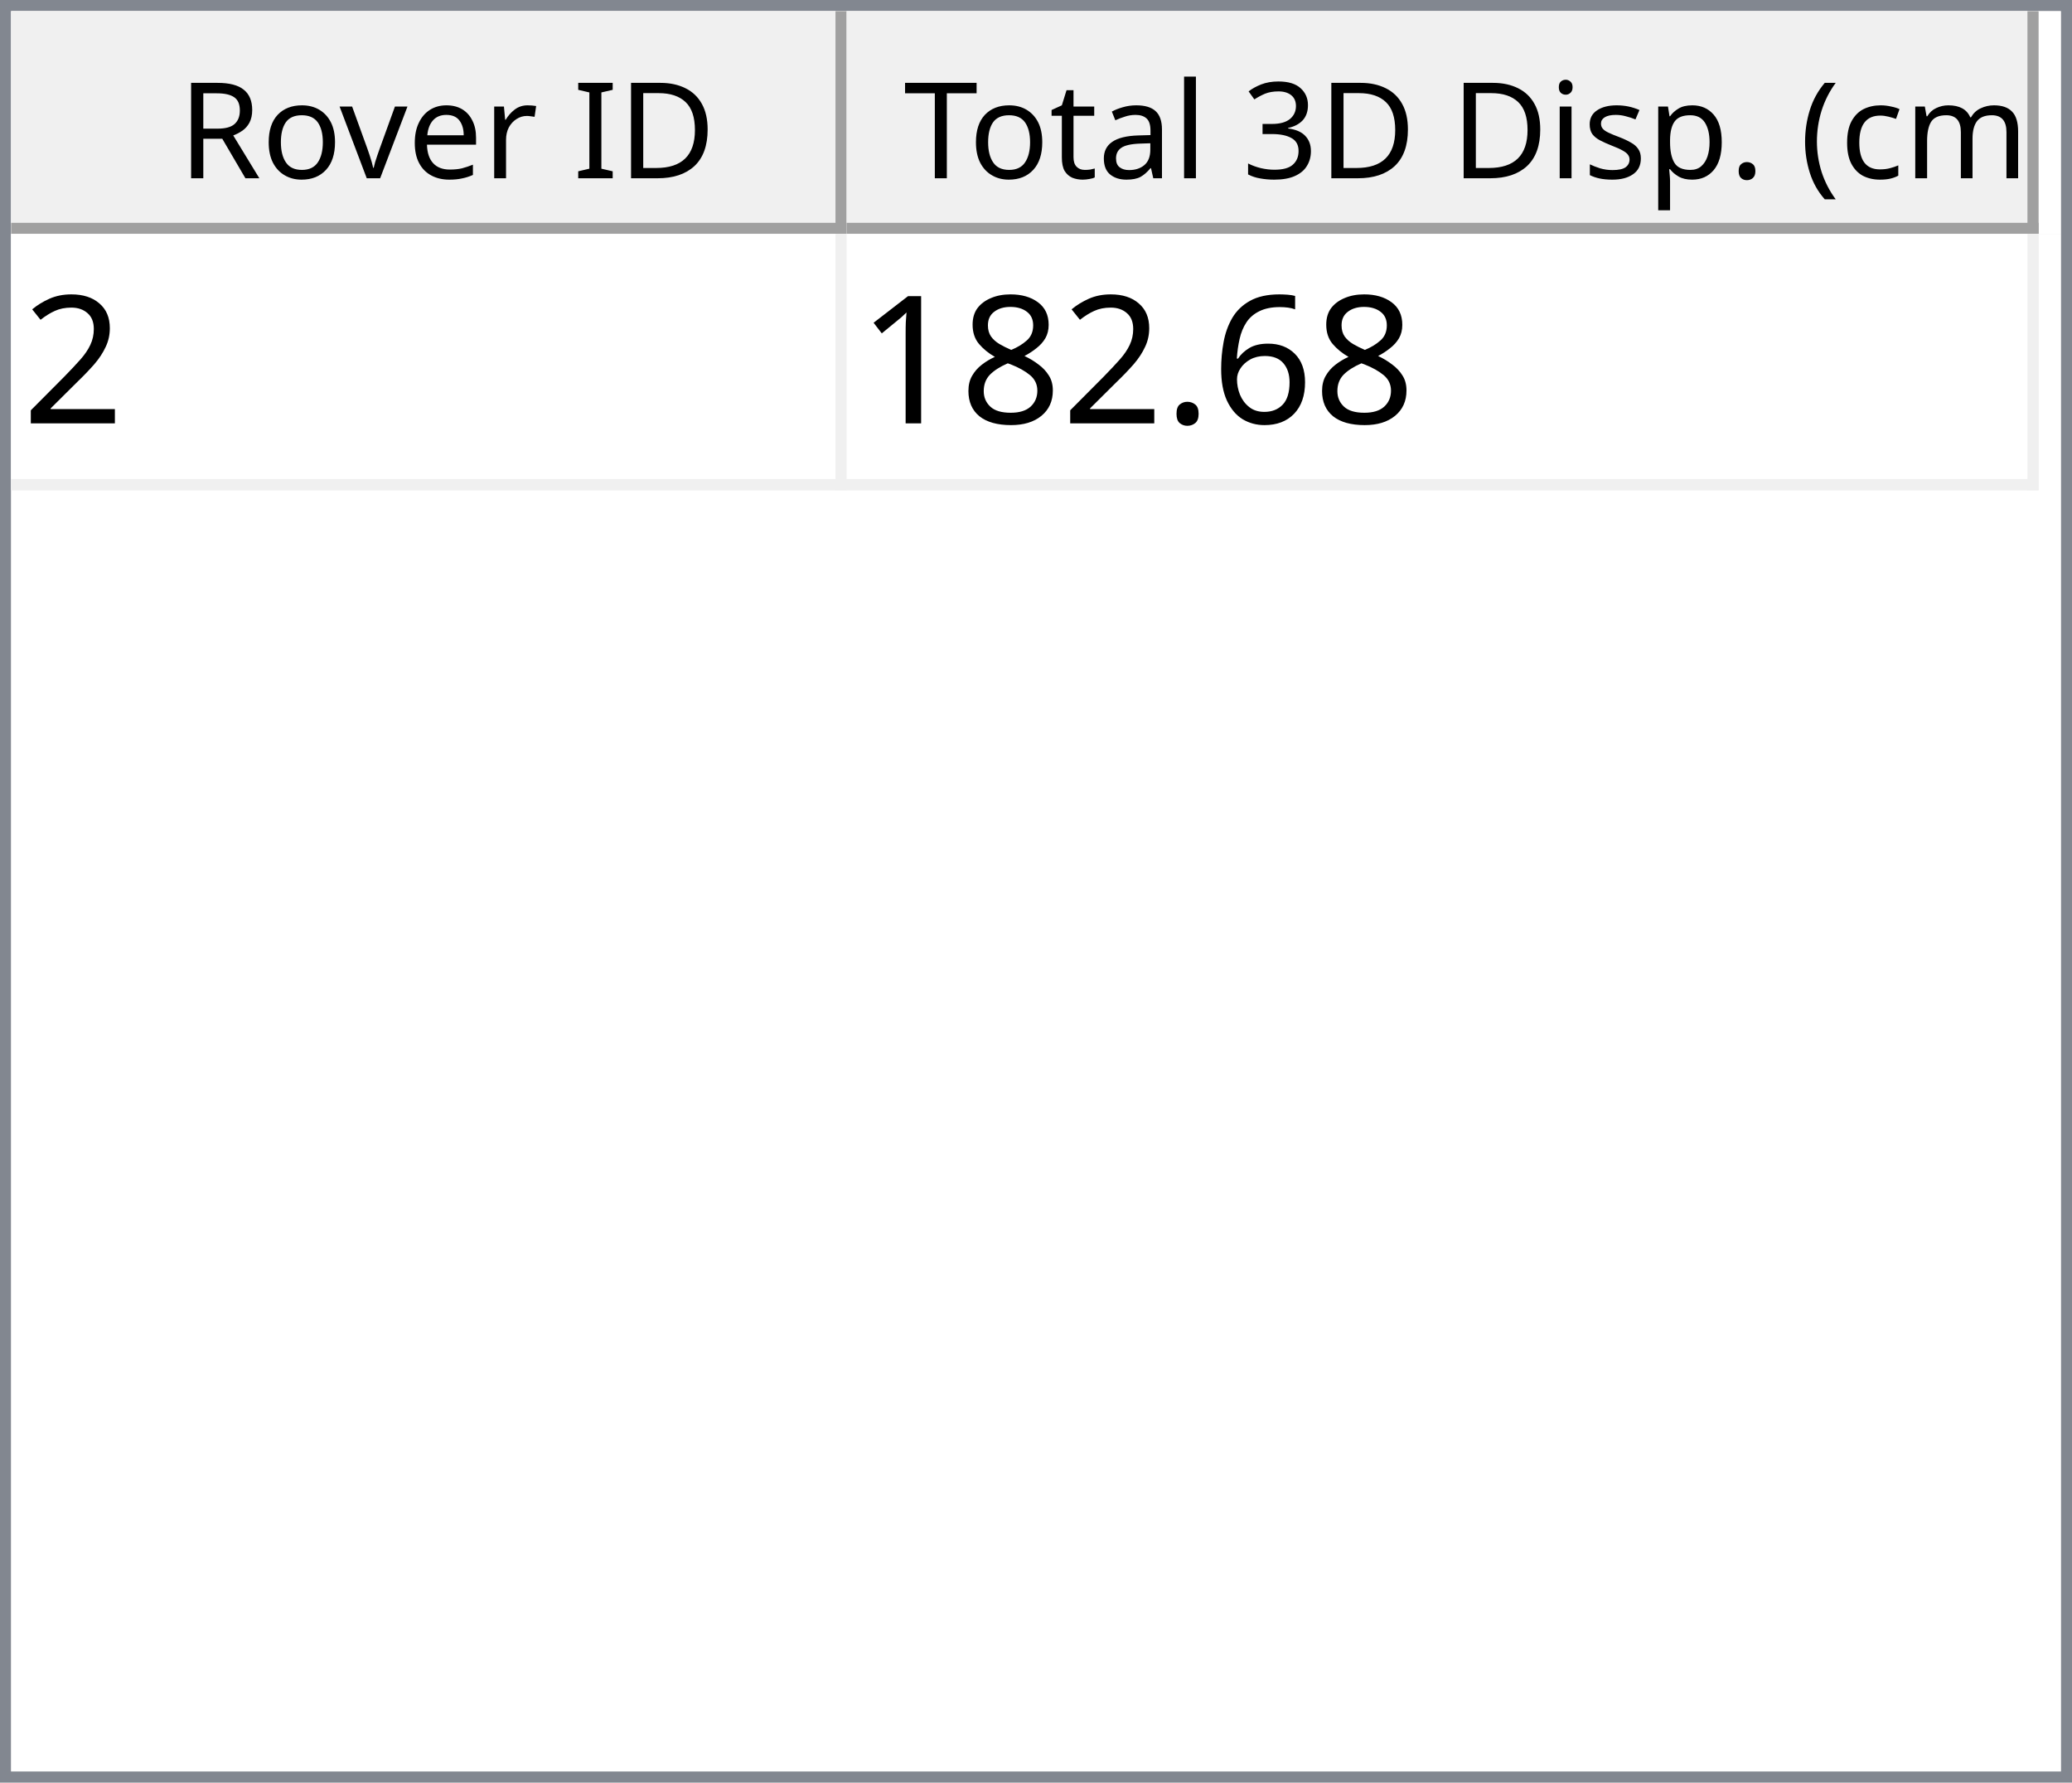
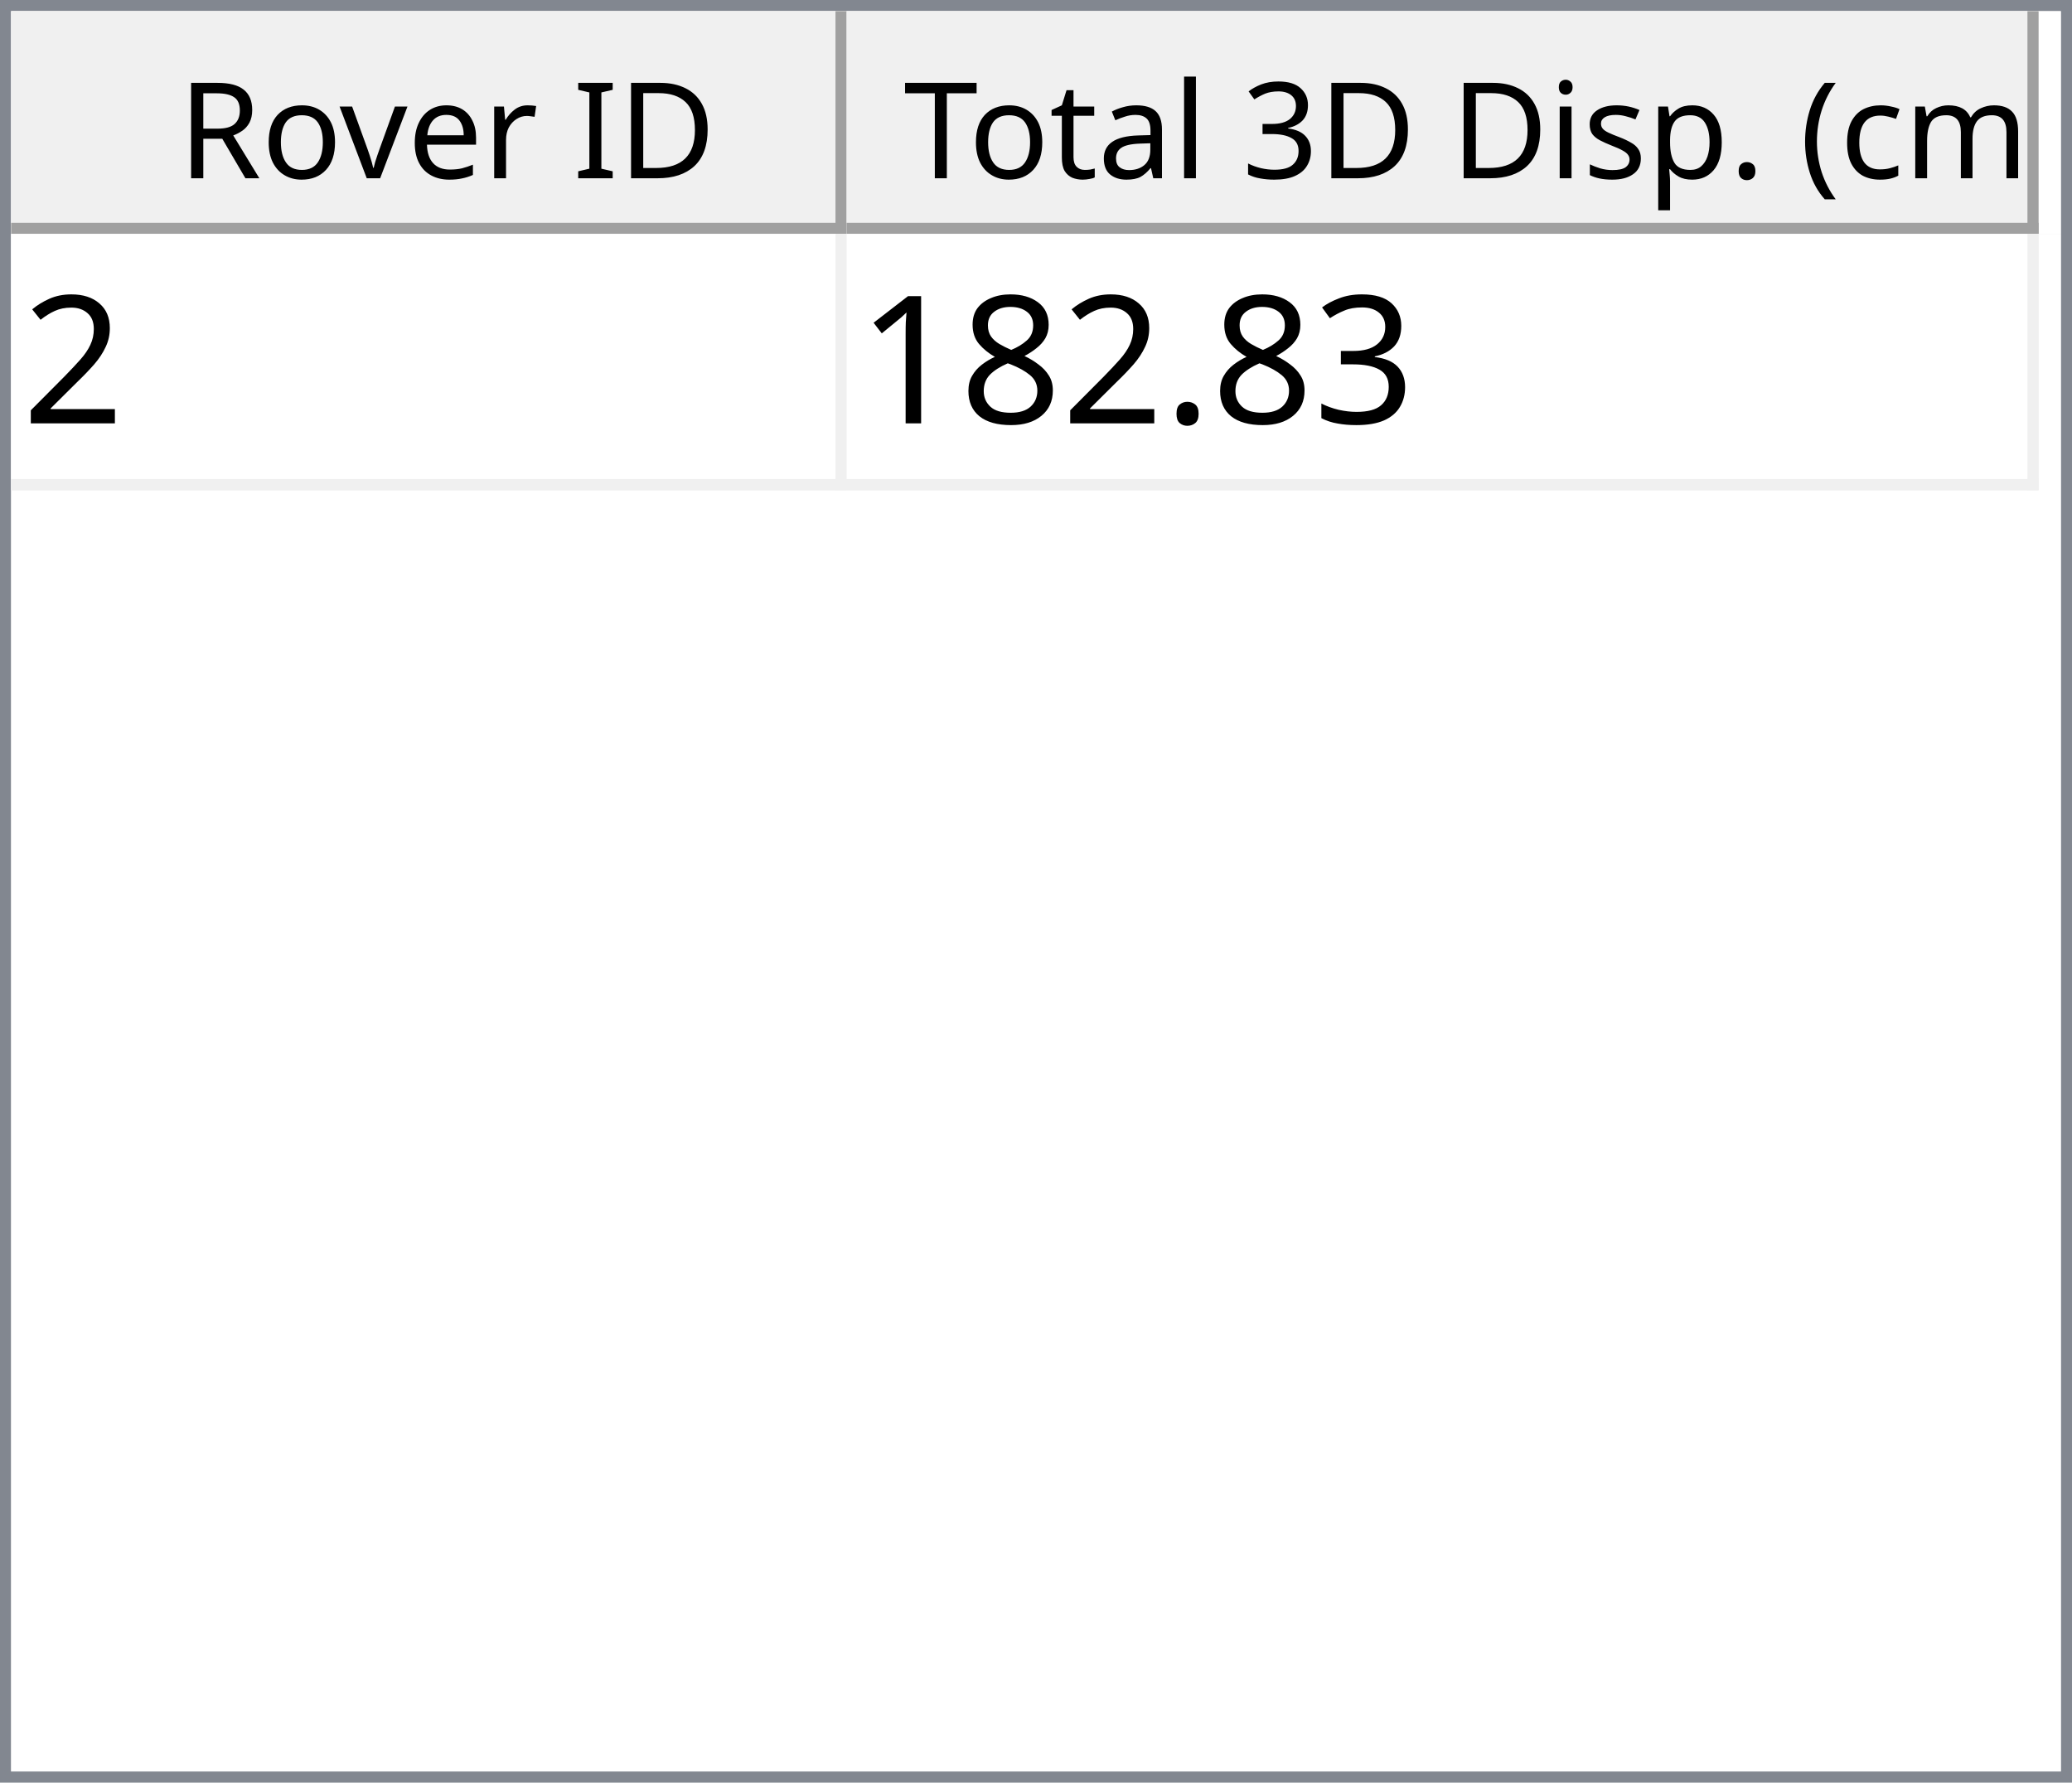
<svg xmlns="http://www.w3.org/2000/svg" style="fill-opacity:1; color-rendering:auto; color-interpolation:auto; text-rendering:auto; stroke:black; stroke-linecap:square; stroke-miterlimit:10; shape-rendering:auto; stroke-opacity:1; fill:black; stroke-dasharray:none; font-weight:normal; stroke-width:1; font-family:'Dialog'; font-style:normal; stroke-linejoin:miter; font-size:12px; stroke-dashoffset:0; image-rendering:auto;" width="186" height="160">
  <defs id="genericDefs" />
  <g>
    <defs id="defs1">
      <clipPath clipPathUnits="userSpaceOnUse" id="clipPath1">
        <path d="M0 0 L186 0 L186 160 L0 160 L0 0 Z" />
      </clipPath>
      <clipPath clipPathUnits="userSpaceOnUse" id="clipPath2">
        <path d="M0 0 L0 160 L186 160 L186 0 Z" />
      </clipPath>
      <clipPath clipPathUnits="userSpaceOnUse" id="clipPath3">
        <path d="M0 0 L0 20 L184 20 L184 0 Z" />
      </clipPath>
      <clipPath clipPathUnits="userSpaceOnUse" id="clipPath4">
        <path d="M0 0 L0 20 L75 20 L75 0 Z" />
      </clipPath>
      <clipPath clipPathUnits="userSpaceOnUse" id="clipPath5">
        <path d="M1 1 L1 19 L74 19 L74 1 Z" />
      </clipPath>
      <clipPath clipPathUnits="userSpaceOnUse" id="clipPath6">
        <path d="M0 0 L0 18 L73 18 L73 0 Z" />
      </clipPath>
      <clipPath clipPathUnits="userSpaceOnUse" id="clipPath7">
        <path d="M-0.5 -0.5 L-0.5 19.5 L74.5 19.5 L74.5 -0.5 Z" />
      </clipPath>
      <clipPath clipPathUnits="userSpaceOnUse" id="clipPath8">
        <path d="M0 0 L0 20 L107 20 L107 0 Z" />
      </clipPath>
      <clipPath clipPathUnits="userSpaceOnUse" id="clipPath9">
        <path d="M1 1 L1 19 L106 19 L106 1 Z" />
      </clipPath>
      <clipPath clipPathUnits="userSpaceOnUse" id="clipPath10">
        <path d="M0 0 L0 18 L105 18 L105 0 Z" />
      </clipPath>
      <clipPath clipPathUnits="userSpaceOnUse" id="clipPath11">
        <path d="M-0.5 -0.5 L-0.5 19.5 L106.5 19.5 L106.5 -0.5 Z" />
      </clipPath>
      <clipPath clipPathUnits="userSpaceOnUse" id="clipPath12">
        <path d="M0 0 L0 138 L184 138 L184 0 Z" />
      </clipPath>
      <clipPath clipPathUnits="userSpaceOnUse" id="clipPath13">
        <path d="M0 0 L0 23 L182 23 L182 0 Z" />
      </clipPath>
      <clipPath clipPathUnits="userSpaceOnUse" id="clipPath14">
        <path d="M-0.5 -0.5 L-0.5 22.5 L181.5 22.5 L181.5 -0.5 Z" />
      </clipPath>
      <clipPath clipPathUnits="userSpaceOnUse" id="clipPath15">
        <path d="M0 0 L0 22 L74 22 L74 0 Z" />
      </clipPath>
      <clipPath clipPathUnits="userSpaceOnUse" id="clipPath16">
        <path d="M0 0 L0 22 L106 22 L106 0 Z" />
      </clipPath>
      <font horiz-adv-x="64.551" id="font1">
        <font-face ascent="107.91" descent="25.098" units-per-em="100" style="font-style:normal; font-family:Segoe UI; font-weight:normal;" />
        <missing-glyph horiz-adv-x="64.551" d="M8.109 0 L8.109 68.266 L56.453 68.266 L56.453 0 L8.109 0 ZM15.328 7.234 L49.219 7.234 L49.219 61.031 L15.328 61.031 L15.328 7.234 Z" />
        <glyph unicode="D" horiz-adv-x="70.117" d="M9.188 0 L9.188 70.016 L28.516 70.016 Q65.531 70.016 65.531 35.891 Q65.531 19.672 55.25 9.836 Q44.969 0 27.734 0 L9.188 0 ZM17.391 62.594 L17.391 7.422 L27.828 7.422 Q41.609 7.422 49.273 14.797 Q56.938 22.172 56.938 35.688 Q56.938 62.594 28.328 62.594 L17.391 62.594 Z" />
        <glyph unicode="I" horiz-adv-x="26.611" d="M17.391 0 L9.188 0 L9.188 70.016 L17.391 70.016 L17.391 0 Z" />
        <glyph unicode=" " horiz-adv-x="27.393" d="" />
        <glyph unicode="r" horiz-adv-x="34.766" d="M34.188 41.891 Q32.078 43.5 28.125 43.5 Q23 43.5 19.555 38.672 Q16.109 33.844 16.109 25.484 L16.109 0 L8.109 0 L8.109 50 L16.109 50 L16.109 39.703 L16.312 39.703 Q18.016 44.969 21.531 47.922 Q25.047 50.875 29.391 50.875 Q32.516 50.875 34.188 50.203 L34.188 41.891 Z" />
        <glyph unicode="e" horiz-adv-x="52.295" d="M48.297 23 L12.984 23 Q13.188 14.656 17.484 10.109 Q21.781 5.562 29.297 5.562 Q37.75 5.562 44.828 11.141 L44.828 3.609 Q38.234 -1.172 27.391 -1.172 Q16.797 -1.172 10.742 5.641 Q4.688 12.453 4.688 24.812 Q4.688 36.469 11.305 43.82 Q17.922 51.172 27.734 51.172 Q37.547 51.172 42.922 44.828 Q48.297 38.484 48.297 27.203 L48.297 23 ZM40.094 29.781 Q40.047 36.719 36.75 40.578 Q33.453 44.438 27.594 44.438 Q21.922 44.438 17.969 40.383 Q14.016 36.328 13.094 29.781 L40.094 29.781 Z" />
        <glyph unicode="v" horiz-adv-x="47.9" d="M47.406 50 L27.484 0 L19.625 0 L0.688 50 L9.469 50 L22.172 13.672 Q23.578 9.672 23.922 6.688 L24.125 6.688 Q24.609 10.453 25.688 13.484 L38.969 50 L47.406 50 Z" />
        <glyph unicode="o" horiz-adv-x="58.594" d="M29 -1.172 Q17.922 -1.172 11.305 5.836 Q4.688 12.844 4.688 24.422 Q4.688 37.016 11.57 44.094 Q18.453 51.172 30.172 51.172 Q41.359 51.172 47.633 44.289 Q53.906 37.406 53.906 25.203 Q53.906 13.234 47.141 6.031 Q40.375 -1.172 29 -1.172 ZM29.594 44.438 Q21.875 44.438 17.383 39.188 Q12.891 33.938 12.891 24.703 Q12.891 15.828 17.43 10.695 Q21.969 5.562 29.594 5.562 Q37.359 5.562 41.531 10.594 Q45.703 15.625 45.703 24.906 Q45.703 34.281 41.531 39.359 Q37.359 44.438 29.594 44.438 Z" />
        <glyph unicode="R" horiz-adv-x="59.814" d="M59.375 0 L49.609 0 L37.891 19.625 Q36.281 22.359 34.766 24.289 Q33.25 26.219 31.664 27.438 Q30.078 28.656 28.25 29.219 Q26.422 29.781 24.125 29.781 L17.391 29.781 L17.391 0 L9.188 0 L9.188 70.016 L30.078 70.016 Q34.672 70.016 38.555 68.867 Q42.438 67.719 45.289 65.375 Q48.141 63.031 49.758 59.547 Q51.375 56.062 51.375 51.375 Q51.375 47.703 50.273 44.656 Q49.172 41.609 47.148 39.211 Q45.125 36.812 42.266 35.133 Q39.406 33.453 35.844 32.516 L35.844 32.328 Q37.594 31.547 38.891 30.547 Q40.188 29.547 41.359 28.18 Q42.531 26.812 43.68 25.078 Q44.828 23.344 46.234 21.047 L59.375 0 ZM17.391 62.594 L17.391 37.203 L28.516 37.203 Q31.594 37.203 34.203 38.133 Q36.812 39.062 38.719 40.797 Q40.625 42.531 41.703 45.047 Q42.781 47.562 42.781 50.688 Q42.781 56.297 39.141 59.445 Q35.5 62.594 28.609 62.594 L17.391 62.594 Z" />
        <glyph unicode=")" horiz-adv-x="30.176" d="M8.297 -15.922 L1.172 -15.922 Q16.406 2.344 16.406 26.812 Q16.406 51.469 1.078 70.016 L8.297 70.016 Q23.531 52.156 23.531 26.703 Q23.531 1.375 8.297 -15.922 Z" />
        <glyph unicode="m" horiz-adv-x="86.133" d="M79.109 0 L71.094 0 L71.094 28.719 Q71.094 37.016 68.531 40.727 Q65.969 44.438 59.906 44.438 Q54.781 44.438 51.195 39.75 Q47.609 35.062 47.609 28.516 L47.609 0 L39.594 0 L39.594 29.688 Q39.594 44.438 28.219 44.438 Q22.953 44.438 19.531 40.016 Q16.109 35.594 16.109 28.516 L16.109 0 L8.109 0 L8.109 50 L16.109 50 L16.109 42.094 L16.312 42.094 Q21.625 51.172 31.844 51.172 Q36.969 51.172 40.773 48.312 Q44.578 45.453 46 40.828 Q51.562 51.172 62.594 51.172 Q79.109 51.172 79.109 30.812 L79.109 0 Z" />
        <glyph unicode="c" horiz-adv-x="46.191" d="M42.188 2.297 Q36.422 -1.172 28.516 -1.172 Q17.828 -1.172 11.258 5.789 Q4.688 12.75 4.688 23.828 Q4.688 36.188 11.766 43.68 Q18.844 51.172 30.672 51.172 Q37.25 51.172 42.281 48.734 L42.281 40.531 Q36.719 44.438 30.375 44.438 Q22.703 44.438 17.797 38.945 Q12.891 33.453 12.891 24.516 Q12.891 15.719 17.508 10.641 Q22.125 5.562 29.891 5.562 Q36.422 5.562 42.188 9.906 L42.188 2.297 Z" />
        <glyph unicode="(" horiz-adv-x="30.176" d="M29.109 -15.922 L21.969 -15.922 Q6.844 1.375 6.844 26.703 Q6.844 52.156 21.969 70.016 L29.203 70.016 Q13.875 51.469 13.875 26.812 Q13.875 2.344 29.109 -15.922 Z" />
        <glyph unicode="." horiz-adv-x="21.68" d="M10.891 -1.078 Q8.641 -1.078 7.055 0.539 Q5.469 2.156 5.469 4.391 Q5.469 6.641 7.055 8.273 Q8.641 9.906 10.891 9.906 Q13.188 9.906 14.797 8.273 Q16.406 6.641 16.406 4.391 Q16.406 2.156 14.797 0.539 Q13.188 -1.078 10.891 -1.078 Z" />
        <glyph unicode="p" horiz-adv-x="58.789" d="M16.312 7.234 L16.109 7.234 L16.109 -23 L8.109 -23 L8.109 50 L16.109 50 L16.109 41.219 L16.312 41.219 Q22.219 51.172 33.594 51.172 Q43.266 51.172 48.688 44.461 Q54.109 37.75 54.109 26.469 Q54.109 13.922 48 6.375 Q41.891 -1.172 31.297 -1.172 Q21.578 -1.172 16.312 7.234 ZM16.109 27.391 L16.109 20.406 Q16.109 14.203 20.141 9.883 Q24.172 5.562 30.375 5.562 Q37.641 5.562 41.773 11.133 Q45.906 16.703 45.906 26.609 Q45.906 34.969 42.047 39.703 Q38.188 44.438 31.594 44.438 Q24.609 44.438 20.359 39.578 Q16.109 34.719 16.109 27.391 Z" />
        <glyph unicode="s" horiz-adv-x="42.432" d="M5.078 1.812 L5.078 10.406 Q11.625 5.562 19.484 5.562 Q30.031 5.562 30.031 12.594 Q30.031 14.594 29.125 15.992 Q28.219 17.391 26.68 18.461 Q25.141 19.531 23.07 20.383 Q21 21.234 18.609 22.172 Q15.281 23.484 12.766 24.828 Q10.25 26.172 8.57 27.859 Q6.891 29.547 6.031 31.695 Q5.172 33.844 5.172 36.719 Q5.172 40.234 6.789 42.945 Q8.406 45.656 11.086 47.484 Q13.766 49.312 17.211 50.242 Q20.656 51.172 24.312 51.172 Q30.812 51.172 35.938 48.922 L35.938 40.828 Q30.422 44.438 23.25 44.438 Q21 44.438 19.195 43.922 Q17.391 43.406 16.094 42.477 Q14.797 41.547 14.086 40.258 Q13.375 38.969 13.375 37.406 Q13.375 35.453 14.086 34.133 Q14.797 32.812 16.164 31.789 Q17.531 30.766 19.484 29.938 Q21.438 29.109 23.922 28.125 Q27.25 26.859 29.883 25.516 Q32.516 24.172 34.375 22.484 Q36.234 20.797 37.234 18.602 Q38.234 16.406 38.234 13.375 Q38.234 9.672 36.602 6.938 Q34.969 4.203 32.234 2.398 Q29.5 0.594 25.93 -0.289 Q22.359 -1.172 18.453 -1.172 Q10.75 -1.172 5.078 1.812 Z" />
        <glyph unicode="i" horiz-adv-x="24.219" d="M12.203 62.703 Q10.062 62.703 8.547 64.164 Q7.031 65.625 7.031 67.875 Q7.031 70.125 8.547 71.609 Q10.062 73.094 12.203 73.094 Q14.406 73.094 15.945 71.609 Q17.484 70.125 17.484 67.875 Q17.484 65.719 15.945 64.211 Q14.406 62.703 12.203 62.703 ZM16.109 0 L8.109 0 L8.109 50 L16.109 50 L16.109 0 Z" />
        <glyph unicode="3" horiz-adv-x="53.906" d="M46.531 19.828 Q46.531 15.094 44.75 11.211 Q42.969 7.328 39.719 4.57 Q36.469 1.812 31.93 0.297 Q27.391 -1.219 21.922 -1.219 Q11.922 -1.219 6 2.594 L6 11.188 Q13.094 5.609 22.219 5.609 Q25.875 5.609 28.828 6.539 Q31.781 7.469 33.906 9.227 Q36.031 10.984 37.18 13.477 Q38.328 15.969 38.328 19.094 Q38.328 32.812 18.797 32.812 L12.984 32.812 L12.984 39.594 L18.5 39.594 Q35.797 39.594 35.797 52.484 Q35.797 64.406 22.609 64.406 Q15.188 64.406 8.688 59.422 L8.688 67.188 Q15.375 71.188 24.609 71.188 Q29 71.188 32.57 69.969 Q36.141 68.75 38.68 66.555 Q41.219 64.359 42.609 61.281 Q44 58.203 44 54.5 Q44 40.672 30.031 36.719 L30.031 36.531 Q33.594 36.141 36.625 34.797 Q39.656 33.453 41.852 31.305 Q44.047 29.156 45.289 26.25 Q46.531 23.344 46.531 19.828 Z" />
        <glyph unicode="l" horiz-adv-x="24.219" d="M16.109 0 L8.109 0 L8.109 74.031 L16.109 74.031 L16.109 0 Z" />
        <glyph unicode="a" horiz-adv-x="50.879" d="M43.891 0 L35.891 0 L35.891 7.812 L35.688 7.812 Q30.469 -1.172 20.312 -1.172 Q12.844 -1.172 8.617 2.781 Q4.391 6.734 4.391 13.281 Q4.391 27.297 20.906 29.594 L35.891 31.688 Q35.891 44.438 25.594 44.438 Q16.547 44.438 9.281 38.281 L9.281 46.484 Q16.656 51.172 26.266 51.172 Q43.891 51.172 43.891 32.516 L43.891 0 ZM35.891 25.297 L23.828 23.641 Q18.266 22.859 15.43 20.875 Q12.594 18.891 12.594 13.875 Q12.594 10.203 15.211 7.883 Q17.828 5.562 22.172 5.562 Q28.125 5.562 32.008 9.742 Q35.891 13.922 35.891 20.312 L35.891 25.297 Z" />
        <glyph unicode="t" horiz-adv-x="33.887" d="M31.297 0.484 Q28.469 -1.078 23.828 -1.078 Q10.688 -1.078 10.688 13.578 L10.688 43.172 L2.094 43.172 L2.094 50 L10.688 50 L10.688 62.203 L18.703 64.797 L18.703 50 L31.297 50 L31.297 43.172 L18.703 43.172 L18.703 14.984 Q18.703 9.969 20.414 7.82 Q22.125 5.672 26.078 5.672 Q29.109 5.672 31.297 7.328 L31.297 0.484 Z" />
        <glyph unicode="T" horiz-adv-x="52.393" d="M50.594 62.594 L30.375 62.594 L30.375 0 L22.172 0 L22.172 62.594 L2 62.594 L2 70.016 L50.594 70.016 L50.594 62.594 Z" />
      </font>
      <font horiz-adv-x="75.0" id="font2">
        <font-face ascent="100.537" descent="21.973" units-per-em="100" style="font-style:normal; font-family:sans-serif; font-weight:normal;" />
        <missing-glyph horiz-adv-x="75.0" d="M12.5 0 L12.5 62.5 L62.5 62.5 L62.5 0 L12.5 0 ZM14.062 1.562 L60.938 1.562 L60.938 60.938 L14.062 60.938 L14.062 1.562 Z" />
        <glyph unicode="2" horiz-adv-x="55.615" d="M50.344 8.453 L50.344 0 L3.031 0 Q2.938 3.172 4.047 6.109 Q5.859 10.938 9.836 15.625 Q13.812 20.312 21.344 26.469 Q33.016 36.031 37.117 41.625 Q41.219 47.219 41.219 52.203 Q41.219 57.422 37.477 61.008 Q33.734 64.594 27.734 64.594 Q21.391 64.594 17.578 60.789 Q13.766 56.984 13.719 50.25 L4.688 51.172 Q5.609 61.281 11.664 66.578 Q17.719 71.875 27.938 71.875 Q38.234 71.875 44.242 66.164 Q50.25 60.453 50.25 52 Q50.25 47.703 48.492 43.555 Q46.734 39.406 42.656 34.812 Q38.578 30.219 29.109 22.219 Q21.188 15.578 18.945 13.211 Q16.703 10.844 15.234 8.453 L50.344 8.453 Z" />
-         <glyph unicode="6" horiz-adv-x="55.615" d="M49.75 54.047 L41.016 53.375 Q39.844 58.547 37.703 60.891 Q34.125 64.656 28.906 64.656 Q24.703 64.656 21.531 62.312 Q17.391 59.281 14.992 53.469 Q12.594 47.656 12.5 36.922 Q15.672 41.75 20.266 44.094 Q24.859 46.438 29.891 46.438 Q38.672 46.438 44.852 39.969 Q51.031 33.5 51.031 23.25 Q51.031 16.5 48.125 10.719 Q45.219 4.938 40.141 1.859 Q35.062 -1.219 28.609 -1.219 Q17.625 -1.219 10.695 6.859 Q3.766 14.938 3.766 33.5 Q3.766 54.25 11.422 63.672 Q18.109 71.875 29.438 71.875 Q37.891 71.875 43.289 67.141 Q48.688 62.406 49.75 54.047 ZM13.875 23.188 Q13.875 18.656 15.797 14.508 Q17.719 10.359 21.188 8.18 Q24.656 6 28.469 6 Q34.031 6 38.039 10.492 Q42.047 14.984 42.047 22.703 Q42.047 30.125 38.086 34.398 Q34.125 38.672 28.125 38.672 Q22.172 38.672 18.023 34.398 Q13.875 30.125 13.875 23.188 Z" />
+         <glyph unicode="3" horiz-adv-x="55.615" d="M4.203 18.891 L12.984 20.062 Q14.5 12.594 18.141 9.297 Q21.781 6 27 6 Q33.203 6 37.477 10.297 Q41.75 14.594 41.75 20.953 Q41.75 27 37.797 30.93 Q33.844 34.859 27.734 34.859 Q25.25 34.859 21.531 33.891 L22.516 41.609 Q23.391 41.5 23.922 41.5 Q29.547 41.5 34.039 44.43 Q38.531 47.359 38.531 53.469 Q38.531 58.297 35.258 61.477 Q31.984 64.656 26.812 64.656 Q21.688 64.656 18.266 61.43 Q14.844 58.203 13.875 51.766 L5.078 53.328 Q6.688 62.156 12.398 67.016 Q18.109 71.875 26.609 71.875 Q32.469 71.875 37.398 69.359 Q42.328 66.844 44.945 62.5 Q47.562 58.156 47.562 53.266 Q47.562 48.641 45.07 44.828 Q42.578 41.016 37.703 38.766 Q44.047 37.312 47.562 32.695 Q51.078 28.078 51.078 21.141 Q51.078 11.766 44.242 5.25 Q37.406 -1.266 26.953 -1.266 Q17.531 -1.266 11.305 4.352 Q5.078 9.969 4.203 18.891 Z" />
        <glyph unicode="." horiz-adv-x="27.783" d="M9.078 0 L9.078 10.016 L19.094 10.016 L19.094 0 L9.078 0 Z" />
        <glyph unicode="8" horiz-adv-x="55.615" d="M17.672 38.812 Q12.203 40.828 9.57 44.539 Q6.938 48.25 6.938 53.422 Q6.938 61.234 12.555 66.555 Q18.172 71.875 27.484 71.875 Q36.859 71.875 42.578 66.43 Q48.297 60.984 48.297 53.172 Q48.297 48.188 45.68 44.508 Q43.062 40.828 37.75 38.812 Q44.344 36.672 47.781 31.883 Q51.219 27.094 51.219 20.453 Q51.219 11.281 44.727 5.031 Q38.234 -1.219 27.641 -1.219 Q17.047 -1.219 10.547 5.055 Q4.047 11.328 4.047 20.703 Q4.047 27.688 7.594 32.398 Q11.141 37.109 17.672 38.812 ZM15.922 53.719 Q15.922 48.641 19.195 45.414 Q22.469 42.188 27.688 42.188 Q32.766 42.188 36.016 45.383 Q39.266 48.578 39.266 53.219 Q39.266 58.062 35.914 61.359 Q32.562 64.656 27.594 64.656 Q22.562 64.656 19.242 61.43 Q15.922 58.203 15.922 53.719 ZM13.094 20.656 Q13.094 16.891 14.875 13.375 Q16.656 9.859 20.172 7.93 Q23.688 6 27.734 6 Q34.031 6 38.133 10.055 Q42.234 14.109 42.234 20.359 Q42.234 26.703 38.016 30.859 Q33.797 35.016 27.438 35.016 Q21.234 35.016 17.164 30.914 Q13.094 26.812 13.094 20.656 Z" />
        <glyph unicode="1" horiz-adv-x="55.615" d="M37.25 0 L28.469 0 L28.469 56 Q25.297 52.984 20.141 49.953 Q14.984 46.922 10.891 45.406 L10.891 53.906 Q18.266 57.375 23.781 62.305 Q29.297 67.234 31.594 71.875 L37.25 71.875 L37.25 0 Z" />
      </font>
    </defs>
    <g style="fill:white; stroke:white;">
      <rect x="0" y="0" width="186" style="clip-path:url(#clipPath1); stroke:none;" height="160" />
    </g>
    <g style="fill:white; text-rendering:optimizeSpeed; color-rendering:optimizeSpeed; image-rendering:optimizeSpeed; shape-rendering:crispEdges; stroke:white; color-interpolation:sRGB;">
      <rect x="0" width="186" height="160" y="0" style="stroke:none;" />
      <path style="stroke:none;" d="M0 160 L186 160 L186 0 L0 0 Z" />
    </g>
    <g style="fill:rgb(240,240,240); font-family:'Segoe UI'; stroke:rgb(240,240,240);">
      <rect x="0" y="0" width="186" style="clip-path:url(#clipPath2); stroke:none;" height="160" />
    </g>
    <g style="fill:rgb(130,135,144); font-family:'Segoe UI'; stroke:rgb(130,135,144);">
      <path d="M0 0 L186 0 L186 160 L0 160 L0 0 ZM1 1 L185 1 L185 159 L1 159 L1 1 Z" style="fill-rule:evenodd; clip-path:url(#clipPath2); stroke:none;" />
    </g>
    <g style="fill:white; font-family:'Segoe UI'; stroke:white;" transform="translate(1,1)">
      <rect x="0" y="0" width="184" style="clip-path:url(#clipPath3); stroke:none;" height="20" />
    </g>
    <g style="fill:rgb(240,240,240); font-family:'Segoe UI'; stroke:rgb(240,240,240);" transform="translate(1,1)">
      <rect x="0" y="0" width="75" style="clip-path:url(#clipPath4); stroke:none;" height="20" />
    </g>
    <g style="font-family:'Segoe UI';" transform="translate(2,2)">
      <text x="14" xml:space="preserve" y="14" style="clip-path:url(#clipPath6); stroke:none;">Rover ID</text>
    </g>
    <g style="fill:rgb(160,160,160); font-family:'Segoe UI'; stroke:rgb(160,160,160); stroke-linejoin:bevel;" transform="translate(1.5,1.5)">
      <line x1="74" x2="74" y1="0" style="fill:none; clip-path:url(#clipPath7);" y2="19" />
    </g>
    <g style="fill:rgb(160,160,160); font-family:'Segoe UI'; stroke:rgb(160,160,160); stroke-linejoin:bevel;" transform="matrix(1,0,0,1,1,1) translate(0.5,0.5)">
      <line x1="0" x2="74" y1="19" style="fill:none; clip-path:url(#clipPath7);" y2="19" />
    </g>
    <g style="fill:rgb(240,240,240); font-family:'Segoe UI'; stroke:rgb(240,240,240);" transform="translate(76,1)">
      <rect x="0" y="0" width="107" style="clip-path:url(#clipPath8); stroke:none;" height="20" />
    </g>
    <g style="font-family:'Segoe UI';" transform="translate(77,2)">
      <text x="1" xml:space="preserve" y="14" style="clip-path:url(#clipPath10); stroke:none;"> Total 3D Disp. (cm)</text>
    </g>
    <g style="fill:rgb(160,160,160); font-family:'Segoe UI'; stroke:rgb(160,160,160); stroke-linejoin:bevel;" transform="translate(76.5,1.5)">
      <line x1="106" x2="106" y1="0" style="fill:none; clip-path:url(#clipPath11);" y2="19" />
    </g>
    <g style="fill:rgb(160,160,160); font-family:'Segoe UI'; stroke:rgb(160,160,160); stroke-linejoin:bevel;" transform="matrix(1,0,0,1,76,1) translate(0.5,0.5)">
      <line x1="0" x2="106" y1="19" style="fill:none; clip-path:url(#clipPath11);" y2="19" />
    </g>
    <g style="fill:white; font-family:'Segoe UI'; stroke:white;" transform="translate(1,21)">
      <rect x="0" y="0" width="184" style="clip-path:url(#clipPath12); stroke:none;" height="138" />
    </g>
    <g style="fill:rgb(240,240,240); font-size:16px; font-family:sans-serif; stroke:rgb(240,240,240);" transform="translate(1,21)">
      <rect x="0" y="0" width="182" style="clip-path:url(#clipPath13); stroke:none;" height="23" />
      <line transform="translate(0.5,0.5)" x1="0" x2="181" y1="22" style="clip-path:url(#clipPath14); fill:none; stroke-linejoin:bevel;" y2="22" />
    </g>
    <g transform="matrix(1,0,0,1,1,21) translate(0.5,0.5)" style="fill:rgb(240,240,240); font-size:16px; font-family:sans-serif; stroke:rgb(240,240,240); stroke-linejoin:bevel;">
      <line x1="74" x2="74" y1="0" style="fill:none; clip-path:url(#clipPath14);" y2="22" />
    </g>
    <g transform="matrix(1,0,0,1,1,21) translate(0.5,0.5)" style="fill:rgb(240,240,240); font-size:16px; font-family:sans-serif; stroke:rgb(240,240,240); stroke-linejoin:bevel;">
      <line x1="181" x2="181" y1="0" style="fill:none; clip-path:url(#clipPath14);" y2="22" />
    </g>
    <g style="fill:white; font-size:16px; font-family:sans-serif; stroke:white;" transform="matrix(1,0,0,1,1,21)">
      <rect x="0" y="0" width="74" style="clip-path:url(#clipPath15); stroke:none;" height="22" />
      <text x="1" y="17" style="fill:black; clip-path:url(#clipPath15); stroke:none;" xml:space="preserve">2</text>
    </g>
    <g style="fill:white; font-size:16px; font-family:sans-serif; stroke:white;" transform="matrix(1,0,0,1,1,21) translate(75,0)">
      <rect x="0" y="0" width="106" style="clip-path:url(#clipPath16); stroke:none;" height="22" />
-       <text x="1" y="17" style="fill:black; clip-path:url(#clipPath16); stroke:none;" xml:space="preserve">182.68</text>
+       <text x="1" y="17" style="fill:black; clip-path:url(#clipPath16); stroke:none;" xml:space="preserve">182.83</text>
    </g>
  </g>
</svg>
